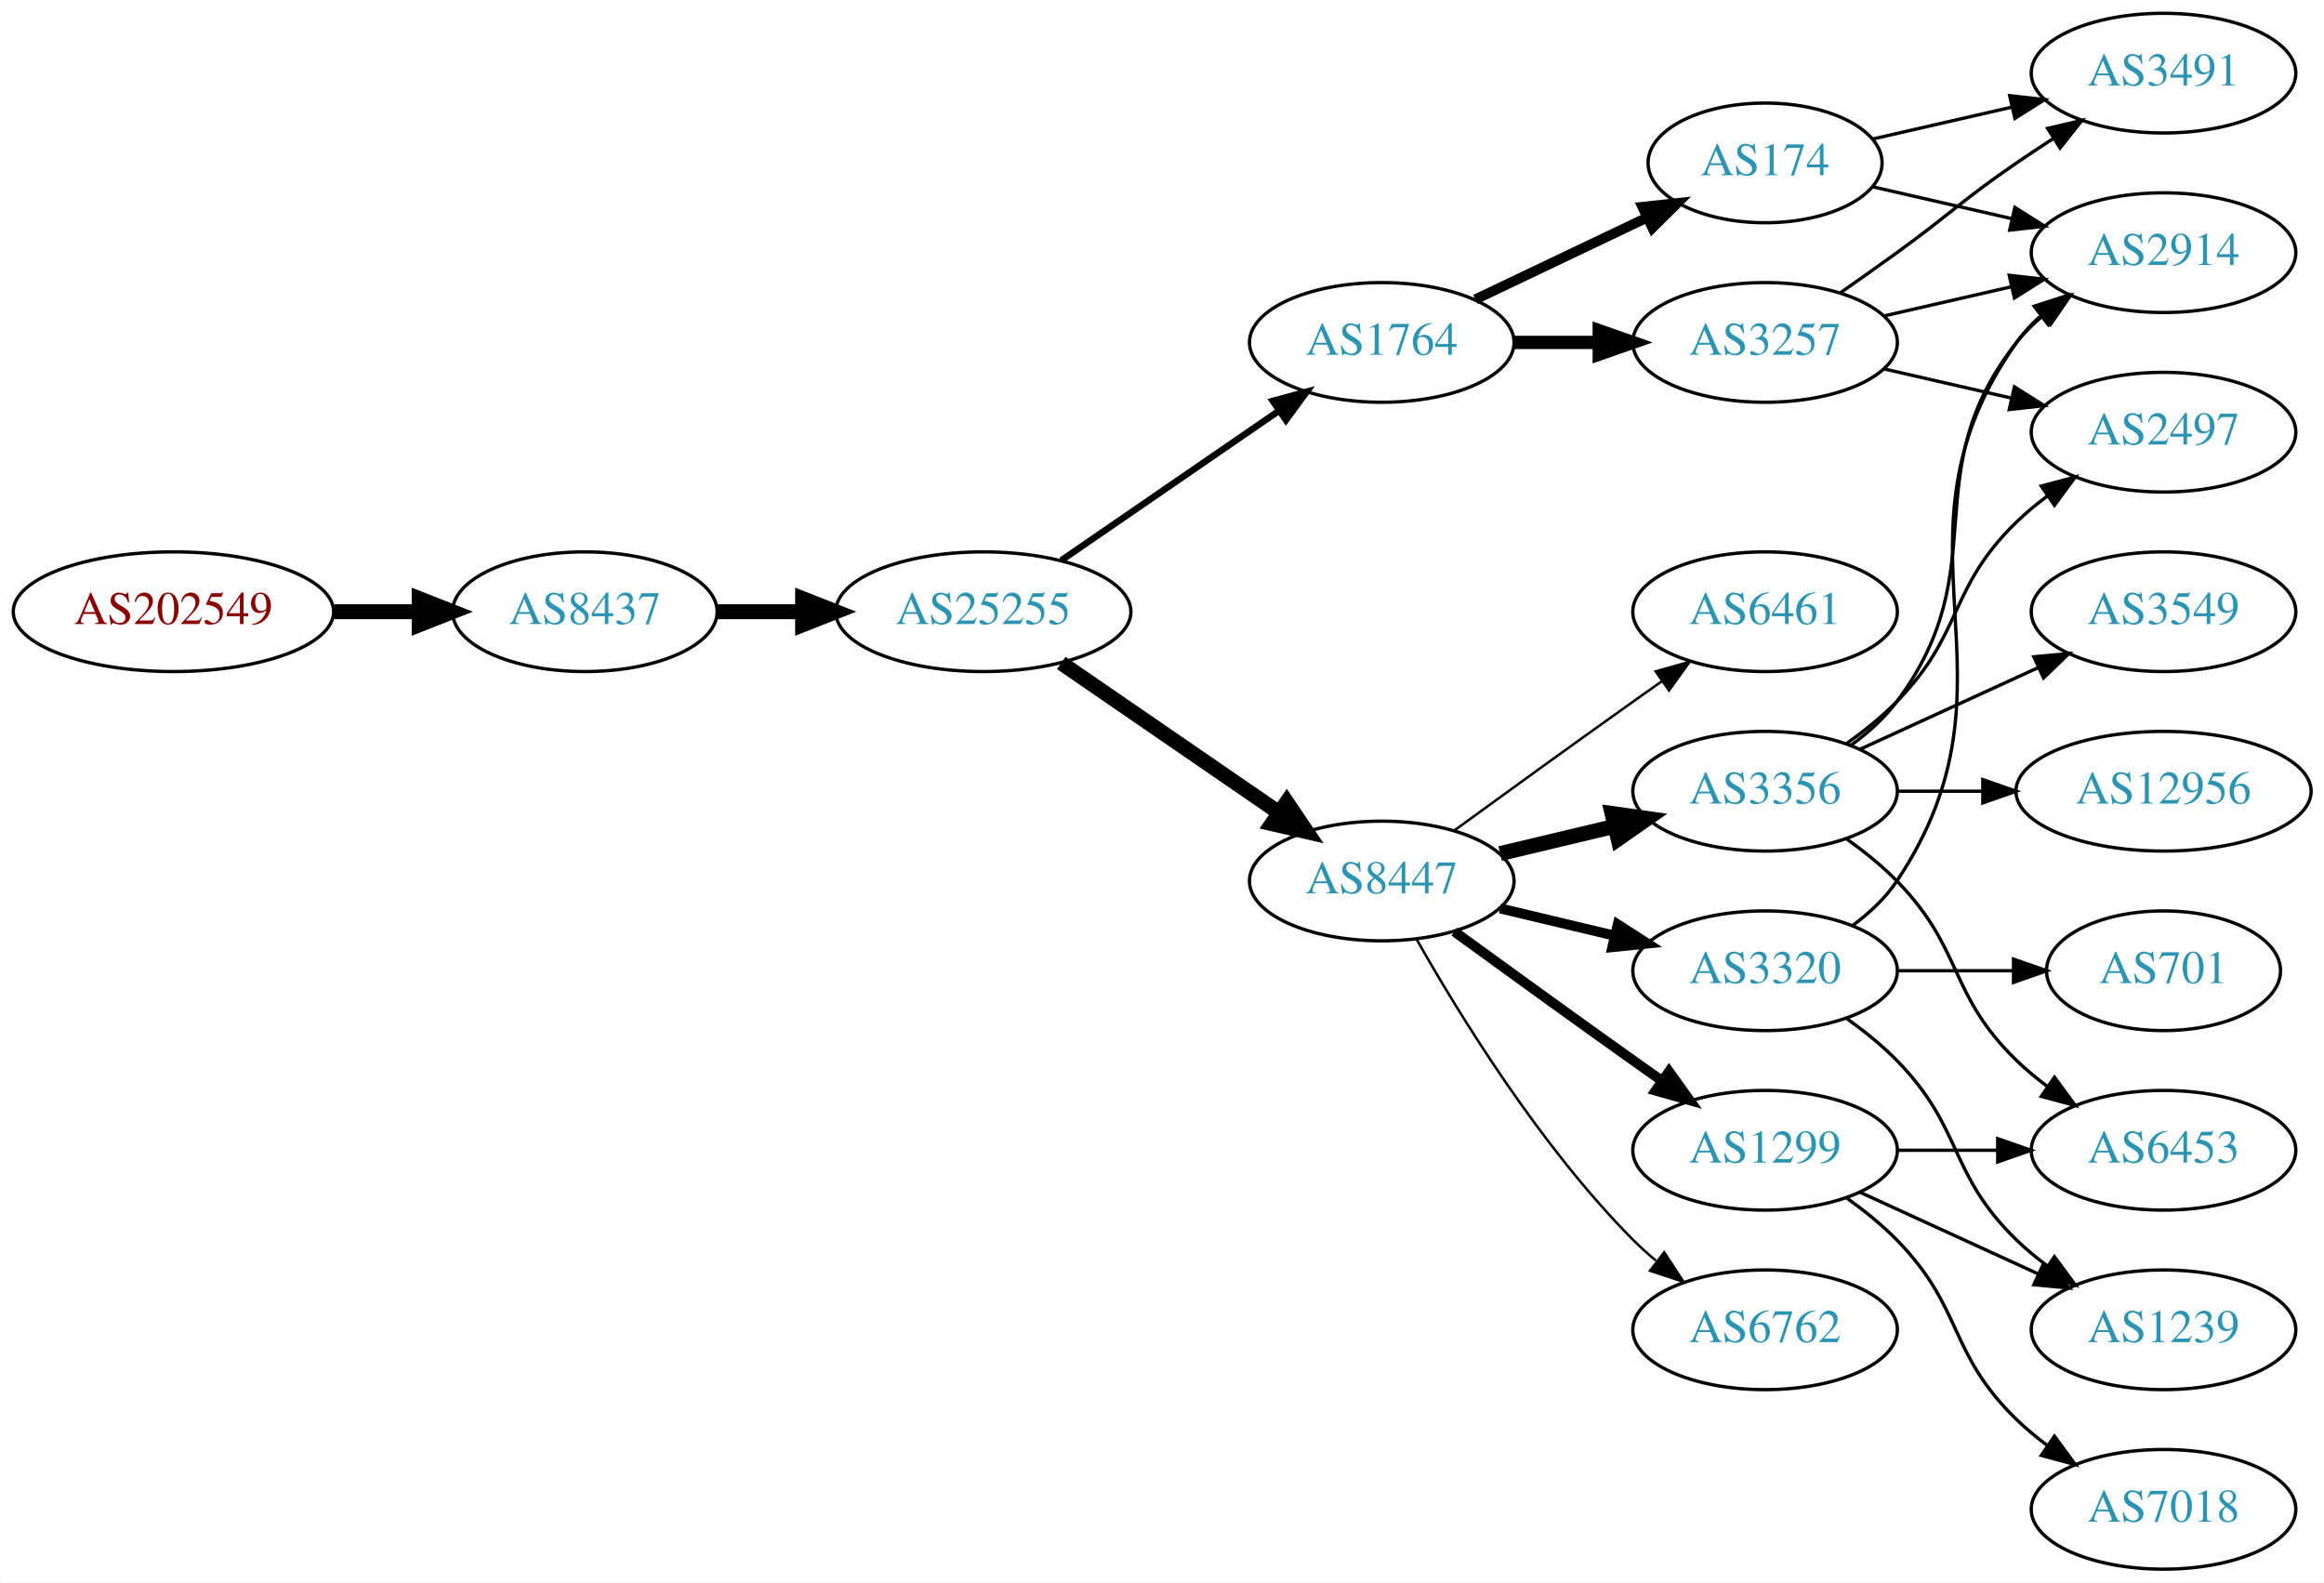
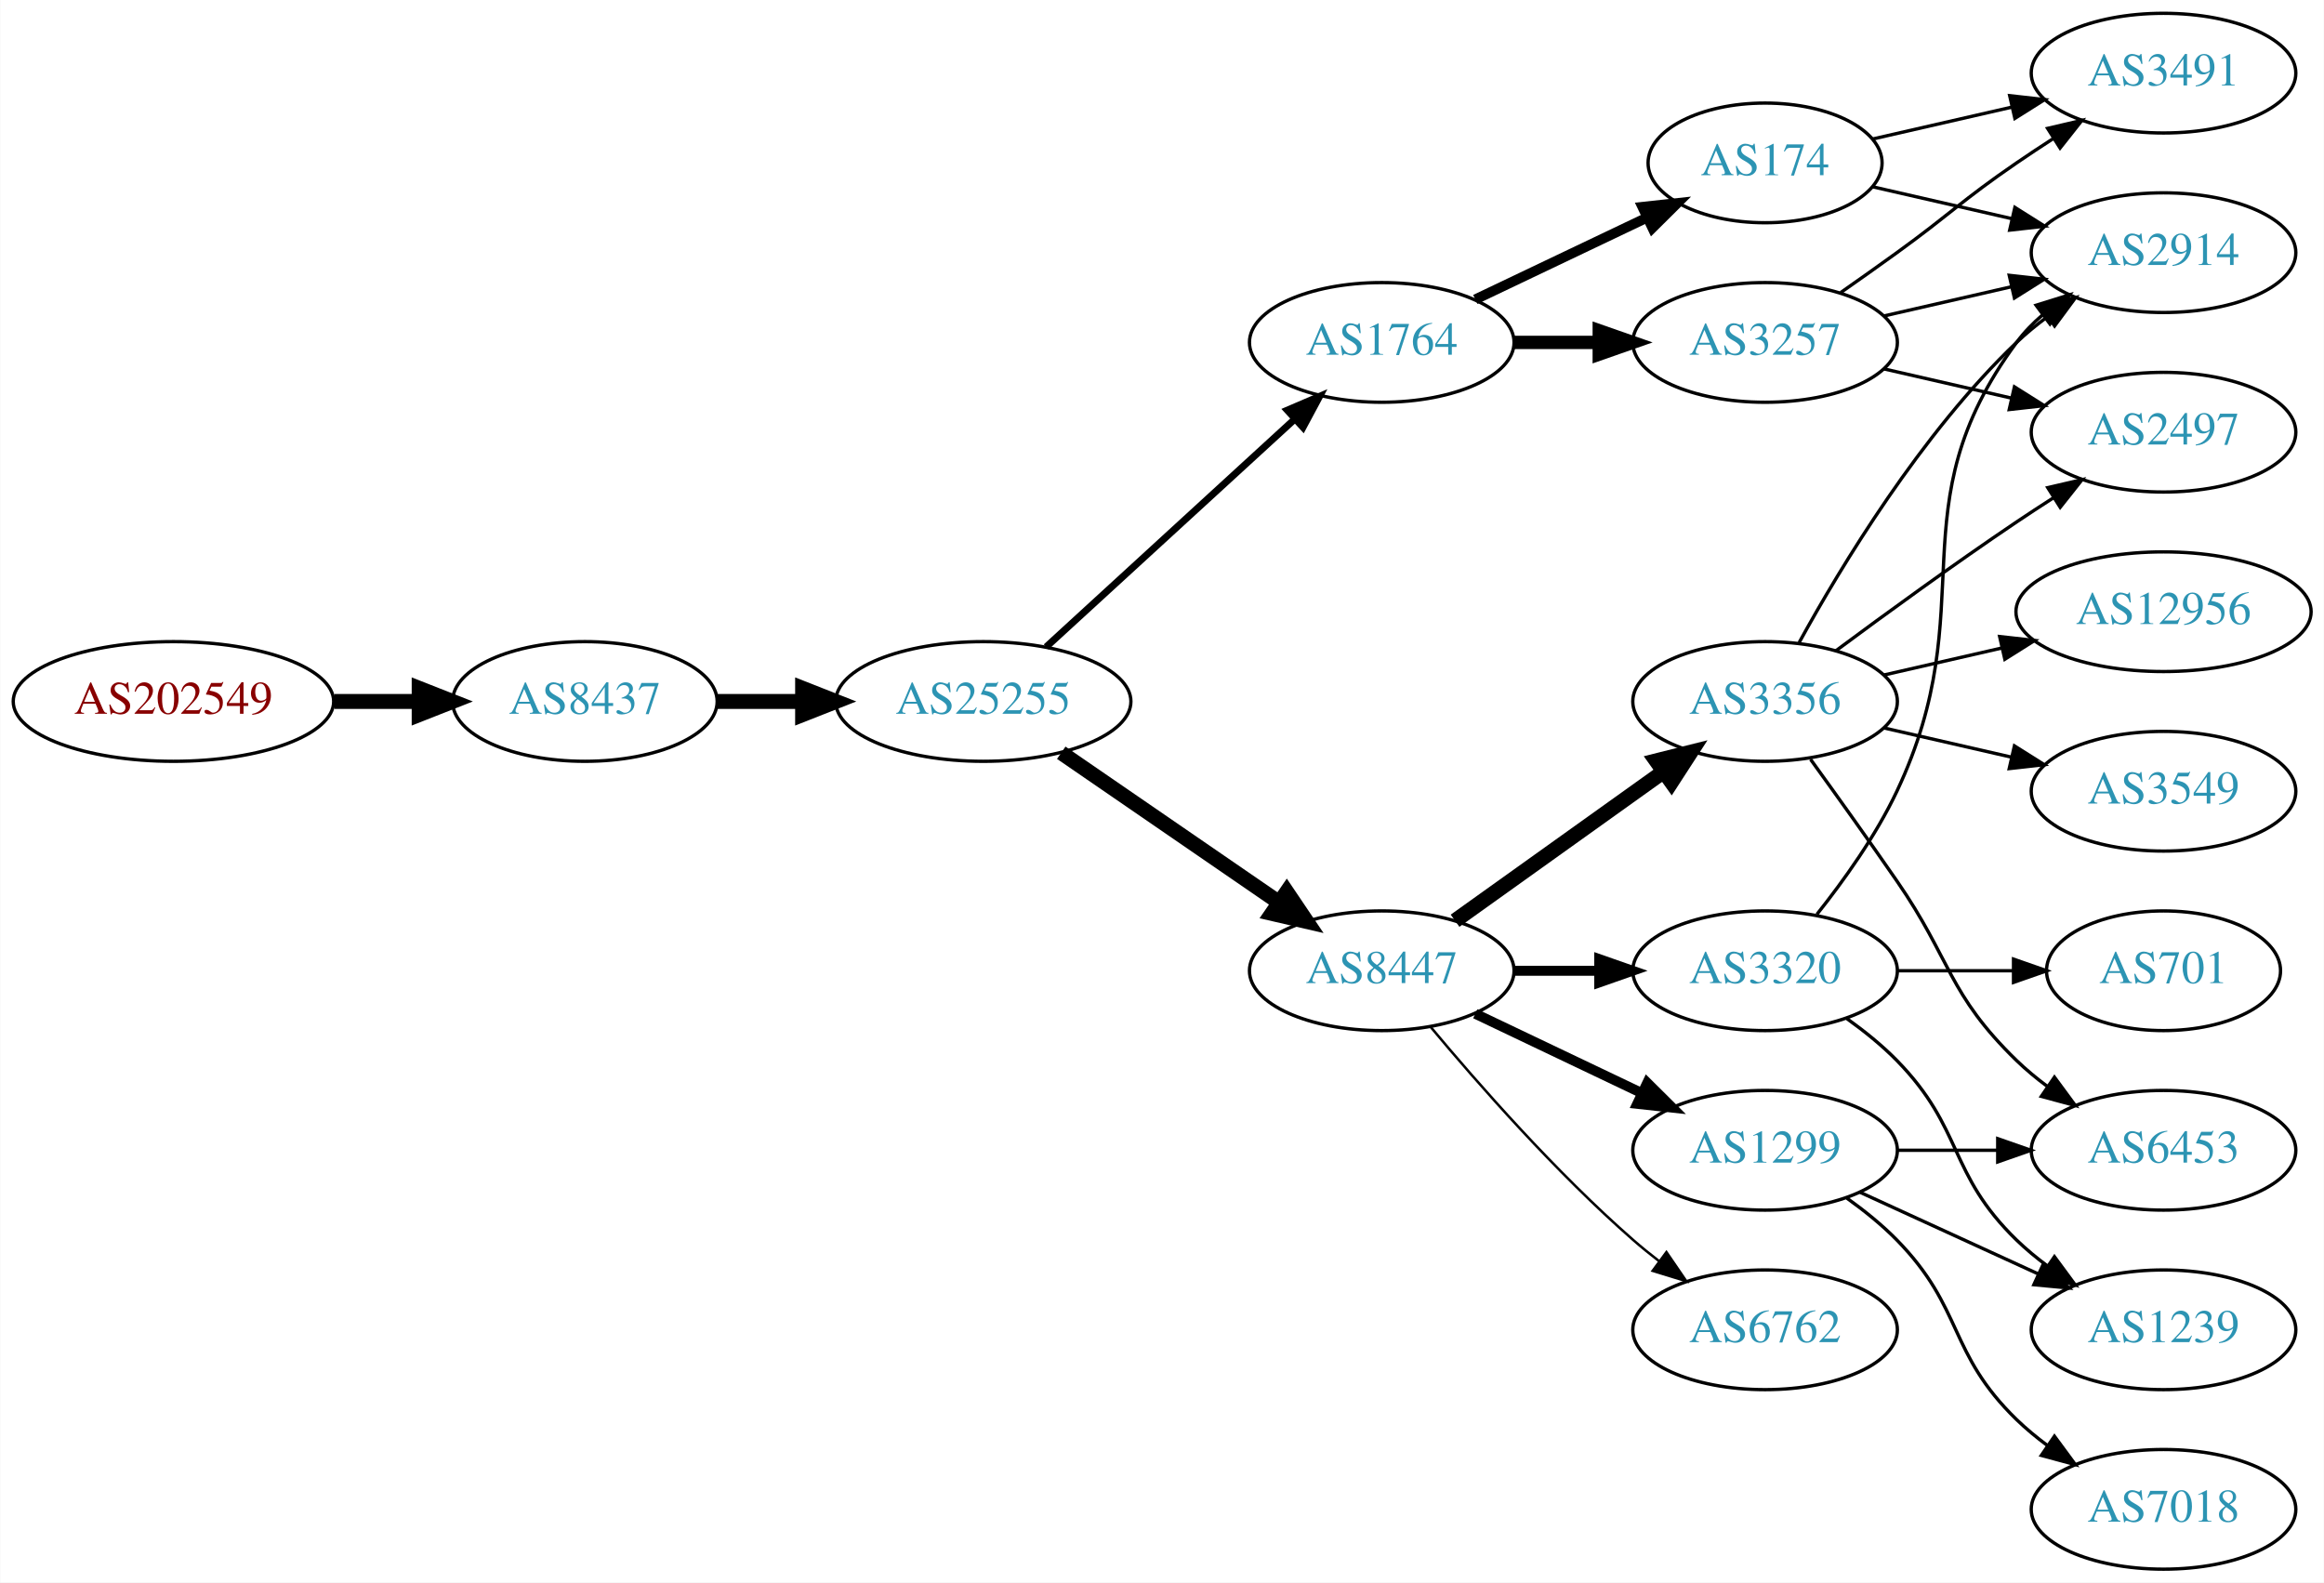
<svg xmlns="http://www.w3.org/2000/svg" xmlns:xlink="http://www.w3.org/1999/xlink" width="699pt" height="476pt" viewBox="0.00 0.00 698.85 476.00">
  <g id="graph0" class="graph" transform="scale(1 1) rotate(0) translate(4 472)">
    <polygon fill="white" stroke="none" points="-4,4 -4,-472 694.855,-472 694.855,4 -4,4" />
    <g id="node1" class="node">
      <g id="a_node1">
        <a xlink:href="/asn/202549" xlink:title="AS202549 ~ Sattler AG [AT]">
-           <ellipse fill="#ffffff" stroke="black" cx="48.096" cy="-288" rx="48.192" ry="18" />
-           <text text-anchor="middle" x="48.096" y="-284.3" font-family="Times,serif" font-size="14.00" fill="#880000">AS202549</text>
+           <ellipse fill="#ffffff" stroke="black" cx="48.096" cy="-261" rx="48.192" ry="18" />
+           <text text-anchor="middle" x="48.096" y="-257.3" font-family="Times,serif" font-size="14.00" fill="#880000">AS202549</text>
        </a>
      </g>
    </g>
    <g id="node2" class="node">
      <g id="a_node2">
        <a xlink:href="/asn/8437" xlink:title="AS8437 ~ Hutchison Drei Austria GmbH [AT]">
-           <ellipse fill="#ffffff" stroke="black" cx="171.838" cy="-288" rx="39.794" ry="18" />
-           <text text-anchor="middle" x="171.838" y="-284.3" font-family="Times,serif" font-size="14.00" fill="#2c94b3">AS8437</text>
+           <ellipse fill="#ffffff" stroke="black" cx="171.838" cy="-261" rx="39.794" ry="18" />
+           <text text-anchor="middle" x="171.838" y="-257.3" font-family="Times,serif" font-size="14.00" fill="#2c94b3">AS8437</text>
        </a>
      </g>
    </g>
    <g id="edge1" class="edge">
-       <path fill="none" stroke="black" stroke-width="4.5" d="M96.513,-288C104.867,-288 113.577,-288 121.969,-288" />
-       <polygon fill="black" stroke="black" stroke-width="4.5" points="122.004,-291.938 132.004,-288 122.004,-284.063 122.004,-291.938" />
+       <path fill="none" stroke="black" stroke-width="4.5" d="M96.513,-261C104.867,-261 113.577,-261 121.969,-261" />
+       <polygon fill="black" stroke="black" stroke-width="4.5" points="122.004,-264.938 132.004,-261 122.004,-257.063 122.004,-264.938" />
    </g>
    <g id="node3" class="node">
      <g id="a_node3">
        <a xlink:href="/asn/25255" xlink:title="AS25255 ~ ==&gt; TELE2 AUSTRIA &lt;== [AT]">
-           <ellipse fill="#ffffff" stroke="black" cx="291.681" cy="-288" rx="44.393" ry="18" />
-           <text text-anchor="middle" x="291.681" y="-284.3" font-family="Times,serif" font-size="14.00" fill="#2c94b3">AS25255</text>
+           <ellipse fill="#ffffff" stroke="black" cx="291.681" cy="-261" rx="44.393" ry="18" />
+           <text text-anchor="middle" x="291.681" y="-257.3" font-family="Times,serif" font-size="14.00" fill="#2c94b3">AS25255</text>
        </a>
      </g>
    </g>
    <g id="edge2" class="edge">
-       <path fill="none" stroke="black" stroke-width="4.5" d="M211.751,-288C219.853,-288 228.528,-288 237.055,-288" />
-       <polygon fill="black" stroke="black" stroke-width="4.5" points="237.332,-291.938 247.332,-288 237.332,-284.063 237.332,-291.938" />
+       <path fill="none" stroke="black" stroke-width="4.5" d="M211.751,-261C219.853,-261 228.528,-261 237.055,-261" />
+       <polygon fill="black" stroke="black" stroke-width="4.5" points="237.332,-264.938 247.332,-261 237.332,-257.063 237.332,-264.938" />
    </g>
    <g id="node4" class="node">
      <g id="a_node4">
        <a xlink:href="/asn/1764" xlink:title="AS1764 ~ NEXTLAYER-AS [AT]">
          <ellipse fill="#ffffff" stroke="black" cx="411.523" cy="-369" rx="39.794" ry="18" />
          <text text-anchor="middle" x="411.523" y="-365.3" font-family="Times,serif" font-size="14.00" fill="#2c94b3">AS1764</text>
        </a>
      </g>
    </g>
    <g id="edge3" class="edge">
-       <path fill="none" stroke="black" stroke-width="1.969" d="M315.123,-303.426C333.704,-316.198 360.265,-334.455 380.645,-348.463" />
-       <polygon fill="black" stroke="black" stroke-width="1.969" points="378.736,-351.398 388.959,-354.178 382.701,-345.629 378.736,-351.398" />
+       <path fill="none" stroke="black" stroke-width="2.1" d="M310.578,-277.403C330.507,-295.667 362.864,-325.322 385.341,-345.921" />
+       <polygon fill="black" stroke="black" stroke-width="2.1" points="383.106,-348.62 392.843,-352.797 387.836,-343.46 383.106,-348.62" />
    </g>
    <g id="node5" class="node">
      <g id="a_node5">
        <a xlink:href="/asn/8447" xlink:title="AS8447 ~ A1 Telekom Austria AG [AT]">
-           <ellipse fill="#ffffff" stroke="black" cx="411.523" cy="-207" rx="39.794" ry="18" />
-           <text text-anchor="middle" x="411.523" y="-203.3" font-family="Times,serif" font-size="14.00" fill="#2c94b3">AS8447</text>
+           <ellipse fill="#ffffff" stroke="black" cx="411.523" cy="-180" rx="39.794" ry="18" />
+           <text text-anchor="middle" x="411.523" y="-176.3" font-family="Times,serif" font-size="14.00" fill="#2c94b3">AS8447</text>
        </a>
      </g>
    </g>
    <g id="edge4" class="edge">
-       <path fill="none" stroke="black" stroke-width="4.5" d="M315.123,-272.574C333.704,-259.802 360.265,-241.545 380.645,-227.537" />
-       <polygon fill="black" stroke="black" stroke-width="4.5" points="382.949,-230.731 388.959,-221.822 378.488,-224.242 382.949,-230.731" />
+       <path fill="none" stroke="black" stroke-width="4.5" d="M315.123,-245.574C333.704,-232.802 360.265,-214.545 380.645,-200.537" />
+       <polygon fill="black" stroke="black" stroke-width="4.5" points="382.949,-203.731 388.959,-194.822 378.488,-197.242 382.949,-203.731" />
    </g>
    <g id="node6" class="node">
      <g id="a_node6">
        <a xlink:href="/asn/174" xlink:title="AS174 ~ Cogent Communications [US]">
          <ellipse fill="#ffffff" stroke="black" cx="526.816" cy="-423" rx="35.194" ry="18" />
          <text text-anchor="middle" x="526.816" y="-419.3" font-family="Times,serif" font-size="14.00" fill="#2c94b3">AS174</text>
        </a>
      </g>
    </g>
    <g id="edge5" class="edge">
      <path fill="none" stroke="black" stroke-width="3" d="M439.66,-381.934C455.091,-389.29 474.577,-398.577 491.112,-406.459" />
      <polygon fill="black" stroke="black" stroke-width="3" points="489.921,-409.768 500.454,-410.911 492.933,-403.449 489.921,-409.768" />
    </g>
    <g id="node7" class="node">
      <g id="a_node7">
        <a xlink:href="/asn/3257" xlink:title="AS3257 ~ GTT [DE]">
          <ellipse fill="#ffffff" stroke="black" cx="526.816" cy="-369" rx="39.794" ry="18" />
          <text text-anchor="middle" x="526.816" y="-365.3" font-family="Times,serif" font-size="14.00" fill="#2c94b3">AS3257</text>
        </a>
      </g>
    </g>
    <g id="edge6" class="edge">
      <path fill="none" stroke="black" stroke-width="4" d="M451.195,-369C459.398,-369 468.162,-369 476.694,-369" />
      <polygon fill="black" stroke="black" stroke-width="4" points="476.934,-372.5 486.934,-369 476.933,-365.5 476.934,-372.5" />
    </g>
    <g id="node8" class="node">
      <g id="a_node8">
-         <a xlink:href="/asn/3356" xlink:title="AS3356 ~ Level 3 Parent, LLC [US]">
-           <ellipse fill="#ffffff" stroke="black" cx="526.816" cy="-234" rx="39.794" ry="18" />
-           <text text-anchor="middle" x="526.816" y="-230.3" font-family="Times,serif" font-size="14.00" fill="#2c94b3">AS3356</text>
+         <a xlink:href="/asn/3320" xlink:title="AS3320 ~ DTAG [DE]">
+           <ellipse fill="#ffffff" stroke="black" cx="526.816" cy="-180" rx="39.794" ry="18" />
+           <text text-anchor="middle" x="526.816" y="-176.3" font-family="Times,serif" font-size="14.00" fill="#2c94b3">AS3320</text>
        </a>
      </g>
    </g>
    <g id="edge7" class="edge">
-       <path fill="none" stroke="black" stroke-width="4.5" d="M447.13,-215.248C458.002,-217.838 470.156,-220.735 481.598,-223.462" />
-       <polygon fill="black" stroke="black" stroke-width="4.5" points="480.78,-227.315 491.421,-225.803 482.606,-219.654 480.78,-227.315" />
+       <path fill="none" stroke="black" stroke-width="3" d="M451.195,-180C459.398,-180 468.162,-180 476.694,-180" />
+       <polygon fill="black" stroke="black" stroke-width="3" points="476.934,-183.5 486.934,-180 476.933,-176.5 476.934,-183.5" />
    </g>
    <g id="node9" class="node">
      <g id="a_node9">
+         <a xlink:href="/asn/3356" xlink:title="AS3356 ~ Level 3 Parent, LLC [US]">
+           <ellipse fill="#ffffff" stroke="black" cx="526.816" cy="-261" rx="39.794" ry="18" />
+           <text text-anchor="middle" x="526.816" y="-257.3" font-family="Times,serif" font-size="14.00" fill="#2c94b3">AS3356</text>
+         </a>
+       </g>
+     </g>
+     <g id="edge8" class="edge">
+       <path fill="none" stroke="black" stroke-width="4.5" d="M433.567,-195.046C451.182,-207.639 476.52,-225.755 496.186,-239.816" />
+       <polygon fill="black" stroke="black" stroke-width="4.5" points="494.075,-243.147 504.5,-245.76 498.656,-236.741 494.075,-243.147" />
+     </g>
+     <g id="node10" class="node">
+       <g id="a_node10">
        <a xlink:href="/asn/1299" xlink:title="AS1299 ~ Telia Carrier [EU]">
          <ellipse fill="#ffffff" stroke="black" cx="526.816" cy="-126" rx="39.794" ry="18" />
          <text text-anchor="middle" x="526.816" y="-122.3" font-family="Times,serif" font-size="14.00" fill="#2c94b3">AS1299</text>
        </a>
      </g>
    </g>
-     <g id="edge8" class="edge">
-       <path fill="none" stroke="black" stroke-width="3" d="M433.371,-191.778C448.305,-180.909 468.919,-165.975 487.17,-153 489.99,-150.995 492.933,-148.915 495.881,-146.841" />
-       <polygon fill="black" stroke="black" stroke-width="3" points="497.927,-149.681 504.106,-141.074 493.908,-143.95 497.927,-149.681" />
-     </g>
-     <g id="node10" class="node">
-       <g id="a_node10">
-         <a xlink:href="/asn/3320" xlink:title="AS3320 ~ DTAG [DE]">
-           <ellipse fill="#ffffff" stroke="black" cx="526.816" cy="-180" rx="39.794" ry="18" />
-           <text text-anchor="middle" x="526.816" y="-176.3" font-family="Times,serif" font-size="14.00" fill="#2c94b3">AS3320</text>
-         </a>
-       </g>
-     </g>
    <g id="edge9" class="edge">
-       <path fill="none" stroke="black" stroke-width="3" d="M447.13,-198.752C458.002,-196.162 470.156,-193.265 481.598,-190.538" />
-       <polygon fill="black" stroke="black" stroke-width="3" points="482.505,-193.92 491.421,-188.197 480.882,-187.111 482.505,-193.92" />
+       <path fill="none" stroke="black" stroke-width="3" d="M439.66,-167.066C454.654,-159.919 473.475,-150.948 489.698,-143.215" />
+       <polygon fill="black" stroke="black" stroke-width="3" points="491.38,-146.291 498.901,-138.829 488.368,-139.972 491.38,-146.291" />
    </g>
    <g id="node11" class="node">
      <g id="a_node11">
        <a xlink:href="/asn/6762" xlink:title="AS6762 ~ TELECOM ITALIA SPARKLE S.p.A. [IT]">
          <ellipse fill="#ffffff" stroke="black" cx="526.816" cy="-72" rx="39.794" ry="18" />
          <text text-anchor="middle" x="526.816" y="-68.3" font-family="Times,serif" font-size="14.00" fill="#2c94b3">AS6762</text>
        </a>
      </g>
    </g>
    <g id="edge10" class="edge">
-       <path fill="none" stroke="black" stroke-width="0.75" d="M421.983,-189.51C434.765,-166.904 459.197,-127.114 487.17,-99 489.28,-96.879 491.576,-94.812 493.962,-92.829" />
-       <polygon fill="black" stroke="black" stroke-width="0.75" points="496.477,-95.31 502.277,-86.444 492.214,-89.758 496.477,-95.31" />
-     </g>
-     <g id="node12" class="node">
-       <g id="a_node12">
-         <a xlink:href="/asn/6461" xlink:title="AS6461 ~ Zayo Bandwidth [US]">
-           <ellipse fill="#ffffff" stroke="black" cx="526.816" cy="-288" rx="39.794" ry="18" />
-           <text text-anchor="middle" x="526.816" y="-284.3" font-family="Times,serif" font-size="14.00" fill="#2c94b3">AS6461</text>
-         </a>
-       </g>
-     </g>
-     <g id="edge11" class="edge">
-       <path fill="none" stroke="black" stroke-width="0.75" d="M433.371,-222.222C448.305,-233.091 468.919,-248.025 487.17,-261 489.99,-263.005 492.933,-265.085 495.881,-267.159" />
-       <polygon fill="black" stroke="black" stroke-width="0.75" points="493.908,-270.05 504.106,-272.926 497.927,-264.319 493.908,-270.05" />
-     </g>
-     <g id="node14" class="node">
-       <g id="a_node14">
+       <path fill="none" stroke="black" stroke-width="0.75" d="M426.153,-163.183C440.436,-146.071 463.982,-119.255 487.17,-99 489.635,-96.846 492.274,-94.706 494.971,-92.628" />
+       <polygon fill="black" stroke="black" stroke-width="0.75" points="497.144,-95.375 503.125,-86.63 492.996,-89.736 497.144,-95.375" />
+     </g>
+     <g id="node15" class="node">
+       <g id="a_node15">
        <a xlink:href="/asn/2914" xlink:title="AS2914 ~ NTT America, Inc. [US]">
          <ellipse fill="#ffffff" stroke="black" cx="646.659" cy="-396" rx="39.794" ry="18" />
          <text text-anchor="middle" x="646.659" y="-392.3" font-family="Times,serif" font-size="14.00" fill="#2c94b3">AS2914</text>
        </a>
      </g>
    </g>
-     <g id="edge23" class="edge">
+     <g id="edge19" class="edge">
      <path fill="none" stroke="black" d="M559.086,-415.835C571.926,-412.894 587.03,-409.433 600.998,-406.233" />
      <polygon fill="black" stroke="black" points="601.952,-409.605 610.918,-403.96 600.389,-402.781 601.952,-409.605" />
    </g>
-     <g id="node21" class="node">
-       <g id="a_node21">
+     <g id="node19" class="node">
+       <g id="a_node19">
        <a xlink:href="/asn/3491" xlink:title="AS3491 ~ PCCW Global, Inc. [US]">
          <ellipse fill="#ffffff" stroke="black" cx="646.659" cy="-450" rx="39.794" ry="18" />
          <text text-anchor="middle" x="646.659" y="-446.3" font-family="Times,serif" font-size="14.00" fill="#2c94b3">AS3491</text>
        </a>
      </g>
    </g>
-     <g id="edge24" class="edge">
+     <g id="edge20" class="edge">
      <path fill="none" stroke="black" d="M559.086,-430.165C571.926,-433.106 587.03,-436.567 600.998,-439.767" />
      <polygon fill="black" stroke="black" points="600.389,-443.219 610.918,-442.04 601.952,-436.395 600.389,-443.219" />
    </g>
-     <g id="edge25" class="edge">
+     <g id="edge26" class="edge">
      <path fill="none" stroke="black" d="M562.535,-376.955C574.535,-379.704 588.156,-382.825 600.849,-385.733" />
      <polygon fill="black" stroke="black" points="600.251,-389.187 610.78,-388.009 601.815,-382.364 600.251,-389.187" />
    </g>
-     <g id="node17" class="node">
-       <g id="a_node17">
+     <g id="node16" class="node">
+       <g id="a_node16">
        <a xlink:href="/asn/2497" xlink:title="AS2497 ~ Internet Initiative Japan Inc. [JP]">
          <ellipse fill="#ffffff" stroke="black" cx="646.659" cy="-342" rx="39.794" ry="18" />
          <text text-anchor="middle" x="646.659" y="-338.3" font-family="Times,serif" font-size="14.00" fill="#2c94b3">AS2497</text>
        </a>
      </g>
    </g>
-     <g id="edge26" class="edge">
+     <g id="edge24" class="edge">
      <path fill="none" stroke="black" d="M562.535,-361.045C574.535,-358.296 588.156,-355.175 600.849,-352.267" />
      <polygon fill="black" stroke="black" points="601.815,-355.636 610.78,-349.991 600.251,-348.813 601.815,-355.636" />
    </g>
-     <g id="edge27" class="edge">
+     <g id="edge25" class="edge">
      <path fill="none" stroke="black" d="M549.573,-384.009C555.108,-387.879 561.026,-392.064 566.463,-396 582.662,-407.729 585.968,-411.689 602.463,-423 605.991,-425.419 609.728,-427.889 613.469,-430.302" />
      <polygon fill="black" stroke="black" points="611.791,-433.382 622.11,-435.784 615.541,-427.472 611.791,-433.382" />
    </g>
-     <g id="node13" class="node">
-       <g id="a_node13">
-         <a xlink:href="/asn/12956" xlink:title="AS12956 ~ TELXIUS [ES]">
-           <ellipse fill="#ffffff" stroke="black" cx="646.659" cy="-234" rx="44.393" ry="18" />
-           <text text-anchor="middle" x="646.659" y="-230.3" font-family="Times,serif" font-size="14.00" fill="#2c94b3">AS12956</text>
-         </a>
-       </g>
-     </g>
-     <g id="edge12" class="edge">
-       <path fill="none" stroke="black" d="M566.729,-234C574.831,-234 583.507,-234 592.033,-234" />
-       <polygon fill="black" stroke="black" points="592.31,-237.5 602.31,-234 592.31,-230.5 592.31,-237.5" />
-     </g>
-     <g id="edge13" class="edge">
-       <path fill="none" stroke="black" d="M552.747,-247.882C557.823,-251.611 562.741,-256.016 566.463,-261 596.734,-301.542 571.164,-329.246 602.463,-369 604.788,-371.953 607.531,-374.67 610.49,-377.147" />
-       <polygon fill="black" stroke="black" points="608.55,-380.064 618.687,-383.145 612.683,-374.415 608.55,-380.064" />
-     </g>
-     <g id="node15" class="node">
-       <g id="a_node15">
-         <a xlink:href="/asn/3549" xlink:title="AS3549 ~ Level 3 Parent, LLC [US]">
-           <ellipse fill="#ffffff" stroke="black" cx="646.659" cy="-288" rx="39.794" ry="18" />
-           <text text-anchor="middle" x="646.659" y="-284.3" font-family="Times,serif" font-size="14.00" fill="#2c94b3">AS3549</text>
-         </a>
-       </g>
-     </g>
-     <g id="edge14" class="edge">
-       <path fill="none" stroke="black" d="M555.445,-246.661C571.402,-253.973 591.672,-263.261 608.955,-271.181" />
-       <polygon fill="black" stroke="black" points="607.654,-274.435 618.203,-275.419 610.57,-268.071 607.654,-274.435" />
-     </g>
-     <g id="node16" class="node">
-       <g id="a_node16">
-         <a xlink:href="/asn/6453" xlink:title="AS6453 ~ TATA COMMUNICATIONS (AMERICA) INC [US]">
-           <ellipse fill="#ffffff" stroke="black" cx="646.659" cy="-126" rx="39.794" ry="18" />
-           <text text-anchor="middle" x="646.659" y="-122.3" font-family="Times,serif" font-size="14.00" fill="#2c94b3">AS6453</text>
-         </a>
-       </g>
-     </g>
-     <g id="edge15" class="edge">
-       <path fill="none" stroke="black" d="M551.41,-219.611C556.666,-215.852 561.998,-211.563 566.463,-207 586.635,-186.383 581.769,-173.094 602.463,-153 605.308,-150.237 608.482,-147.614 611.782,-145.166" />
-       <polygon fill="black" stroke="black" points="613.847,-147.994 620.129,-139.462 609.898,-142.214 613.847,-147.994" />
-     </g>
-     <g id="edge16" class="edge">
-       <path fill="none" stroke="black" d="M551.41,-248.389C556.666,-252.148 561.998,-256.437 566.463,-261 586.635,-281.617 581.769,-294.906 602.463,-315 605.308,-317.763 608.482,-320.386 611.782,-322.834" />
-       <polygon fill="black" stroke="black" points="609.898,-325.786 620.129,-328.538 613.847,-320.006 609.898,-325.786" />
-     </g>
-     <g id="edge18" class="edge">
-       <path fill="none" stroke="black" d="M566.729,-126C576.282,-126 586.632,-126 596.594,-126" />
-       <polygon fill="black" stroke="black" points="596.787,-129.5 606.787,-126 596.787,-122.5 596.787,-129.5" />
-     </g>
-     <g id="node18" class="node">
-       <g id="a_node18">
+     <g id="edge22" class="edge">
+       <path fill="none" stroke="black" d="M542.416,-196.991C550.504,-207.155 560.165,-220.655 566.463,-234 592.962,-290.159 565.559,-319.059 602.463,-369 604.696,-372.023 607.379,-374.786 610.3,-377.293" />
+       <polygon fill="black" stroke="black" points="608.326,-380.186 618.443,-383.331 612.495,-374.563 608.326,-380.186" />
+     </g>
+     <g id="node17" class="node">
+       <g id="a_node17">
        <a xlink:href="/asn/1239" xlink:title="AS1239 ~ Sprint [US]">
          <ellipse fill="#ffffff" stroke="black" cx="646.659" cy="-72" rx="39.794" ry="18" />
          <text text-anchor="middle" x="646.659" y="-68.3" font-family="Times,serif" font-size="14.00" fill="#2c94b3">AS1239</text>
        </a>
      </g>
    </g>
-     <g id="edge17" class="edge">
-       <path fill="none" stroke="black" d="M555.445,-113.339C571.402,-106.027 591.672,-96.739 608.955,-88.819" />
-       <polygon fill="black" stroke="black" points="610.57,-91.929 618.203,-84.581 607.654,-85.565 610.57,-91.929" />
-     </g>
-     <g id="node19" class="node">
-       <g id="a_node19">
-         <a xlink:href="/asn/7018" xlink:title="AS7018 ~ AT&amp;T Services, Inc. [US]">
-           <ellipse fill="#ffffff" stroke="black" cx="646.659" cy="-18" rx="39.794" ry="18" />
-           <text text-anchor="middle" x="646.659" y="-14.3" font-family="Times,serif" font-size="14.00" fill="#2c94b3">AS7018</text>
-         </a>
-       </g>
-     </g>
-     <g id="edge19" class="edge">
-       <path fill="none" stroke="black" d="M551.41,-111.611C556.666,-107.852 561.998,-103.563 566.463,-99 586.635,-78.383 581.769,-65.094 602.463,-45 605.308,-42.237 608.482,-39.614 611.782,-37.166" />
-       <polygon fill="black" stroke="black" points="613.847,-39.993 620.129,-31.462 609.898,-34.214 613.847,-39.993" />
-     </g>
-     <g id="edge20" class="edge">
-       <path fill="none" stroke="black" d="M553.135,-193.607C558.191,-197.351 563.003,-201.831 566.463,-207 607.487,-268.294 559.883,-308.775 602.463,-369 604.454,-371.816 606.841,-374.401 609.457,-376.76" />
-       <polygon fill="black" stroke="black" points="607.756,-379.865 617.825,-383.162 612.009,-374.306 607.756,-379.865" />
-     </g>
-     <g id="edge21" class="edge">
+     <g id="edge23" class="edge">
      <path fill="none" stroke="black" d="M551.41,-165.611C556.666,-161.852 561.998,-157.563 566.463,-153 586.635,-132.383 581.769,-119.094 602.463,-99 605.308,-96.237 608.482,-93.614 611.782,-91.166" />
      <polygon fill="black" stroke="black" points="613.847,-93.993 620.129,-85.462 609.898,-88.214 613.847,-93.993" />
    </g>
    <g id="node20" class="node">
      <g id="a_node20">
        <a xlink:href="/asn/701" xlink:title="AS701 ~ UUNET [US]">
          <ellipse fill="#ffffff" stroke="black" cx="646.659" cy="-180" rx="35.194" ry="18" />
          <text text-anchor="middle" x="646.659" y="-176.3" font-family="Times,serif" font-size="14.00" fill="#2c94b3">AS701</text>
        </a>
      </g>
    </g>
-     <g id="edge22" class="edge">
+     <g id="edge21" class="edge">
      <path fill="none" stroke="black" d="M566.729,-180C577.816,-180 589.975,-180 601.357,-180" />
      <polygon fill="black" stroke="black" points="601.539,-183.5 611.539,-180 601.539,-176.5 601.539,-183.5" />
    </g>
+     <g id="node12" class="node">
+       <g id="a_node12">
+         <a xlink:href="/asn/3549" xlink:title="AS3549 ~ Level 3 Parent, LLC [US]">
+           <ellipse fill="#ffffff" stroke="black" cx="646.659" cy="-234" rx="39.794" ry="18" />
+           <text text-anchor="middle" x="646.659" y="-230.3" font-family="Times,serif" font-size="14.00" fill="#2c94b3">AS3549</text>
+         </a>
+       </g>
+     </g>
+     <g id="edge11" class="edge">
+       <path fill="none" stroke="black" d="M562.535,-253.045C574.535,-250.296 588.156,-247.175 600.849,-244.267" />
+       <polygon fill="black" stroke="black" points="601.815,-247.636 610.78,-241.991 600.251,-240.813 601.815,-247.636" />
+     </g>
+     <g id="node13" class="node">
+       <g id="a_node13">
+         <a xlink:href="/asn/6453" xlink:title="AS6453 ~ TATA COMMUNICATIONS (AMERICA) INC [US]">
+           <ellipse fill="#ffffff" stroke="black" cx="646.659" cy="-126" rx="39.794" ry="18" />
+           <text text-anchor="middle" x="646.659" y="-122.3" font-family="Times,serif" font-size="14.00" fill="#2c94b3">AS6453</text>
+         </a>
+       </g>
+     </g>
+     <g id="edge12" class="edge">
+       <path fill="none" stroke="black" d="M540.495,-243.594C548.111,-233.063 557.944,-219.33 566.463,-207 582.858,-183.269 581.769,-173.094 602.463,-153 605.308,-150.237 608.482,-147.614 611.782,-145.166" />
+       <polygon fill="black" stroke="black" points="613.847,-147.994 620.129,-139.462 609.898,-142.214 613.847,-147.994" />
+     </g>
+     <g id="node14" class="node">
+       <g id="a_node14">
+         <a xlink:href="/asn/12956" xlink:title="AS12956 ~ TELXIUS [ES]">
+           <ellipse fill="#ffffff" stroke="black" cx="646.659" cy="-288" rx="44.393" ry="18" />
+           <text text-anchor="middle" x="646.659" y="-284.3" font-family="Times,serif" font-size="14.00" fill="#2c94b3">AS12956</text>
+         </a>
+       </g>
+     </g>
+     <g id="edge13" class="edge">
+       <path fill="none" stroke="black" d="M562.535,-268.955C573.674,-271.507 586.209,-274.379 598.102,-277.104" />
+       <polygon fill="black" stroke="black" points="597.367,-280.526 607.896,-279.348 598.931,-273.703 597.367,-280.526" />
+     </g>
+     <g id="edge14" class="edge">
+       <path fill="none" stroke="black" d="M537.057,-278.713C549.603,-301.561 573.78,-341.611 602.463,-369 605.331,-371.739 608.52,-374.347 611.829,-376.785" />
+       <polygon fill="black" stroke="black" points="609.952,-379.742 620.188,-382.477 613.892,-373.956 609.952,-379.742" />
+     </g>
+     <g id="edge15" class="edge">
+       <path fill="none" stroke="black" d="M548.146,-276.277C563.009,-287.304 583.753,-302.407 602.463,-315 606.012,-317.389 609.762,-319.839 613.51,-322.242" />
+       <polygon fill="black" stroke="black" points="611.836,-325.325 622.159,-327.712 615.578,-319.409 611.836,-325.325" />
+     </g>
+     <g id="edge18" class="edge">
+       <path fill="none" stroke="black" d="M566.729,-126C576.282,-126 586.632,-126 596.594,-126" />
+       <polygon fill="black" stroke="black" points="596.787,-129.5 606.787,-126 596.787,-122.5 596.787,-129.5" />
+     </g>
+     <g id="edge16" class="edge">
+       <path fill="none" stroke="black" d="M555.445,-113.339C571.402,-106.027 591.672,-96.739 608.955,-88.819" />
+       <polygon fill="black" stroke="black" points="610.57,-91.929 618.203,-84.581 607.654,-85.565 610.57,-91.929" />
+     </g>
+     <g id="node18" class="node">
+       <g id="a_node18">
+         <a xlink:href="/asn/7018" xlink:title="AS7018 ~ AT&amp;T Services, Inc. [US]">
+           <ellipse fill="#ffffff" stroke="black" cx="646.659" cy="-18" rx="39.794" ry="18" />
+           <text text-anchor="middle" x="646.659" y="-14.3" font-family="Times,serif" font-size="14.00" fill="#2c94b3">AS7018</text>
+         </a>
+       </g>
+     </g>
+     <g id="edge17" class="edge">
+       <path fill="none" stroke="black" d="M551.41,-111.611C556.666,-107.852 561.998,-103.563 566.463,-99 586.635,-78.383 581.769,-65.094 602.463,-45 605.308,-42.237 608.482,-39.614 611.782,-37.166" />
+       <polygon fill="black" stroke="black" points="613.847,-39.993 620.129,-31.462 609.898,-34.214 613.847,-39.993" />
+     </g>
  </g>
</svg>
